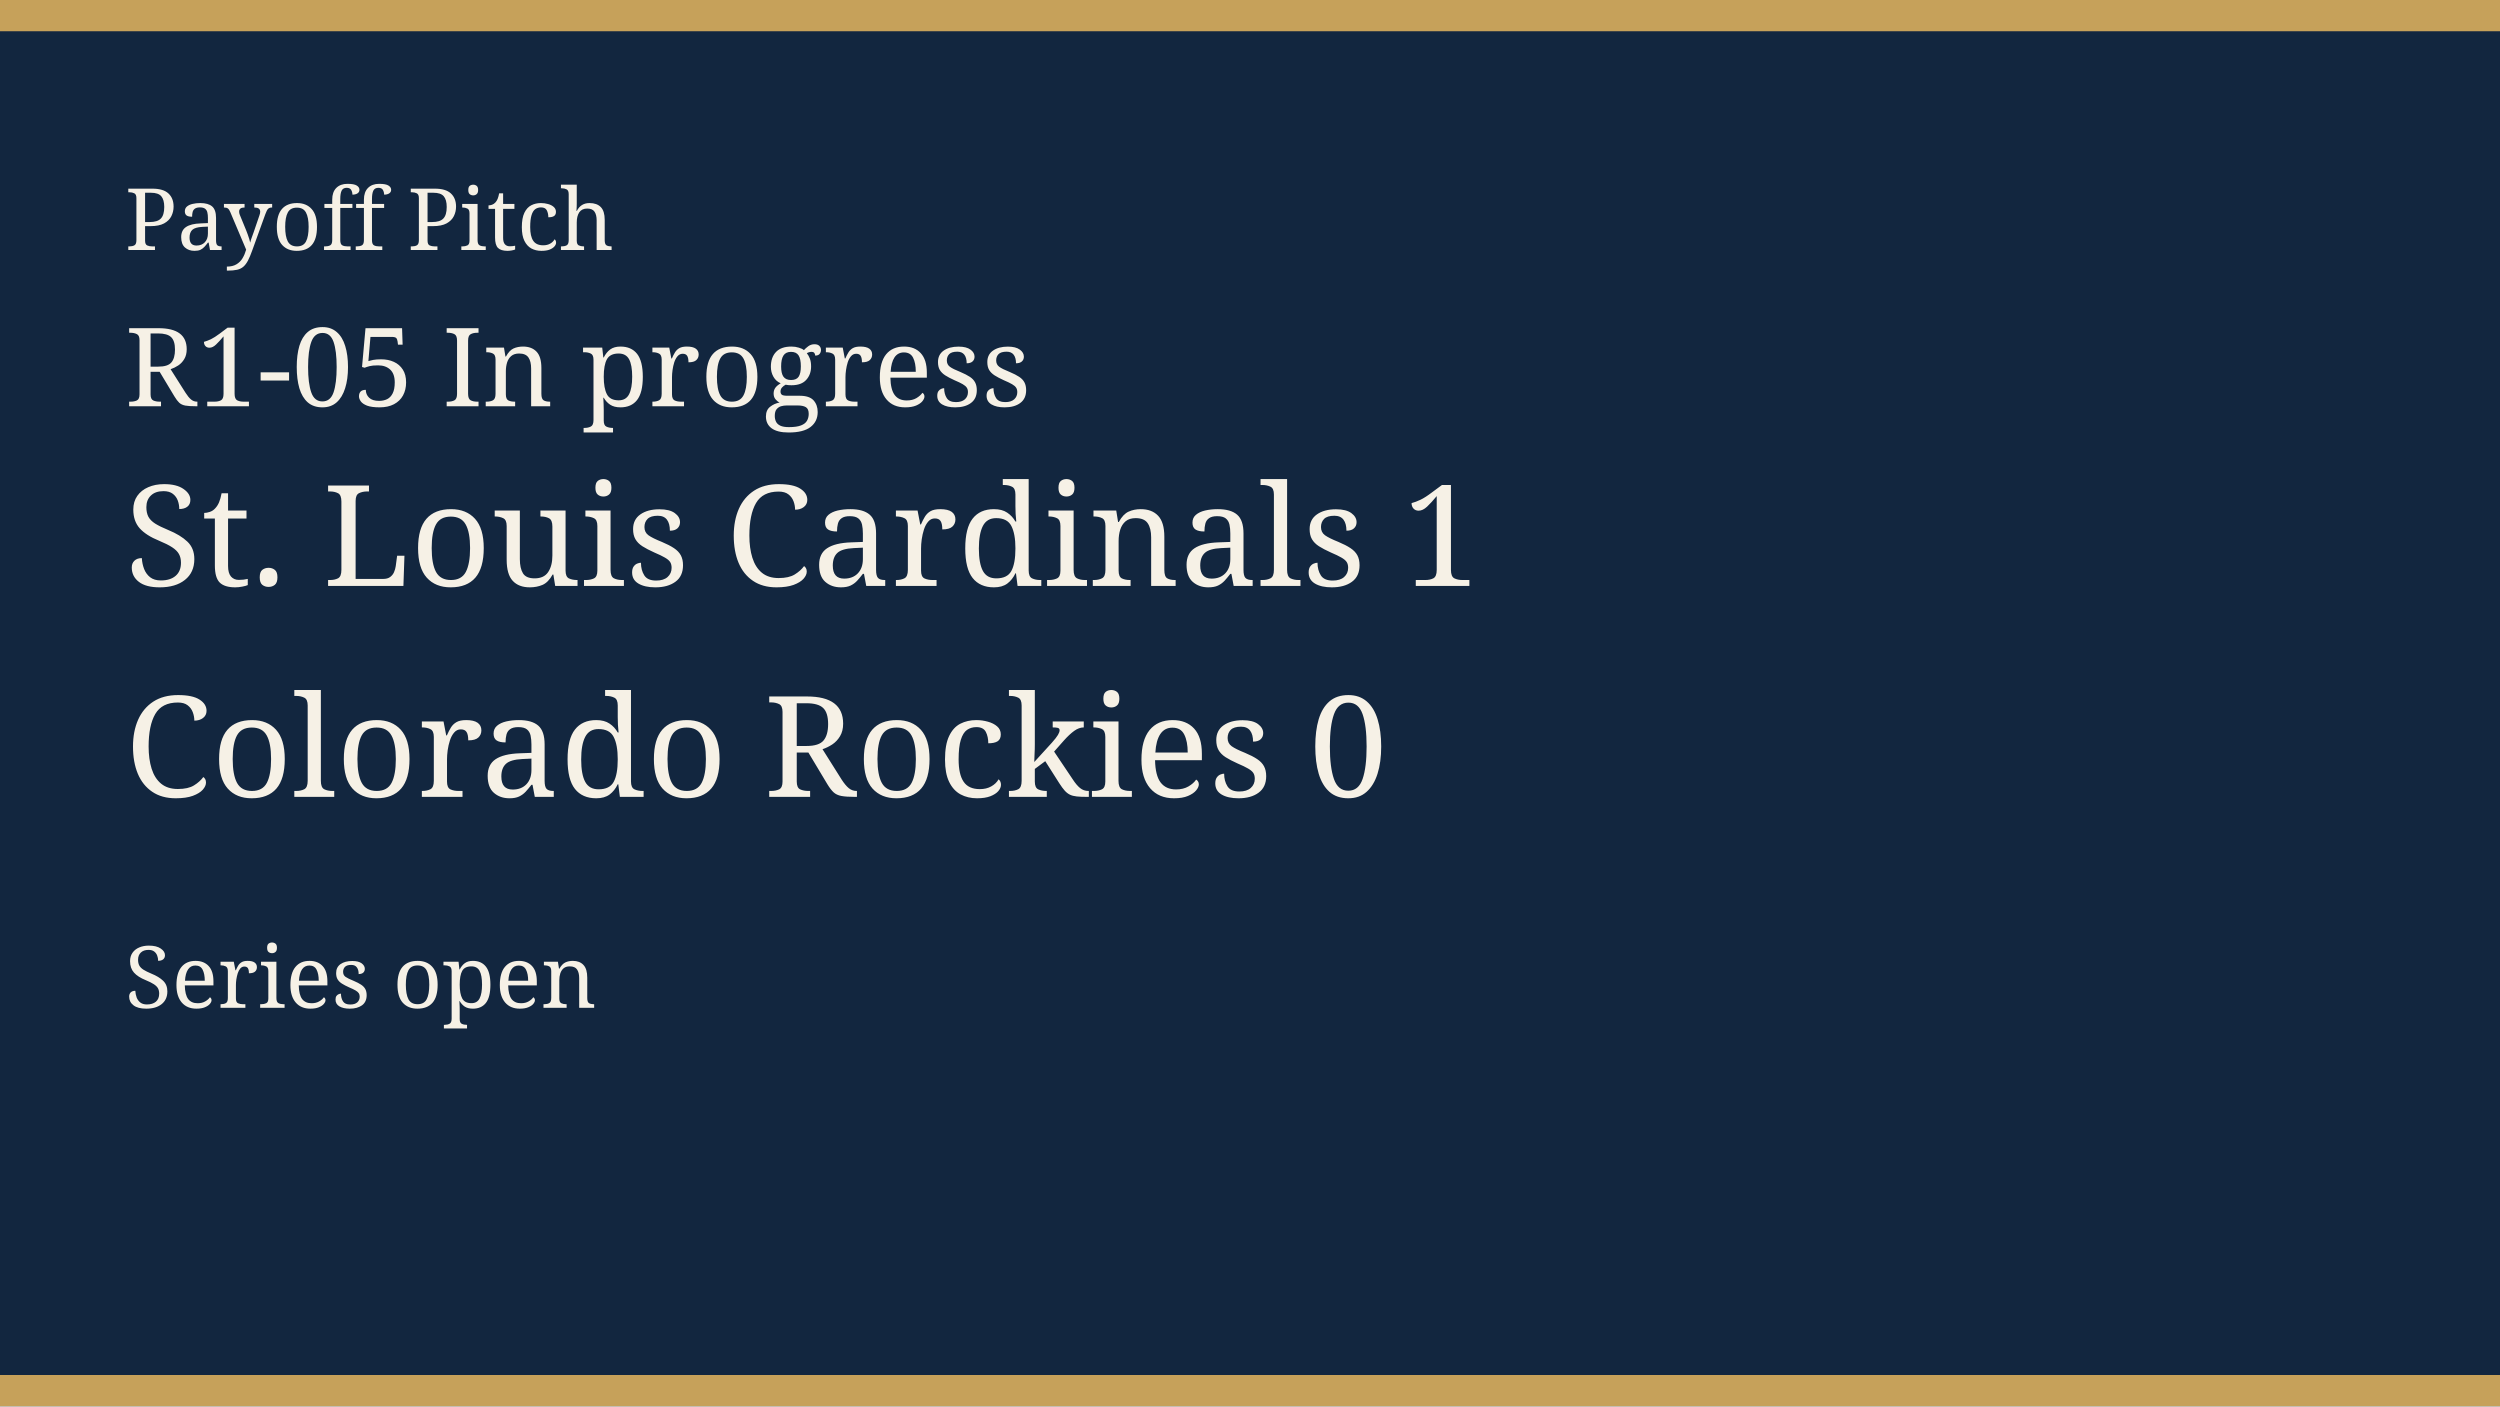
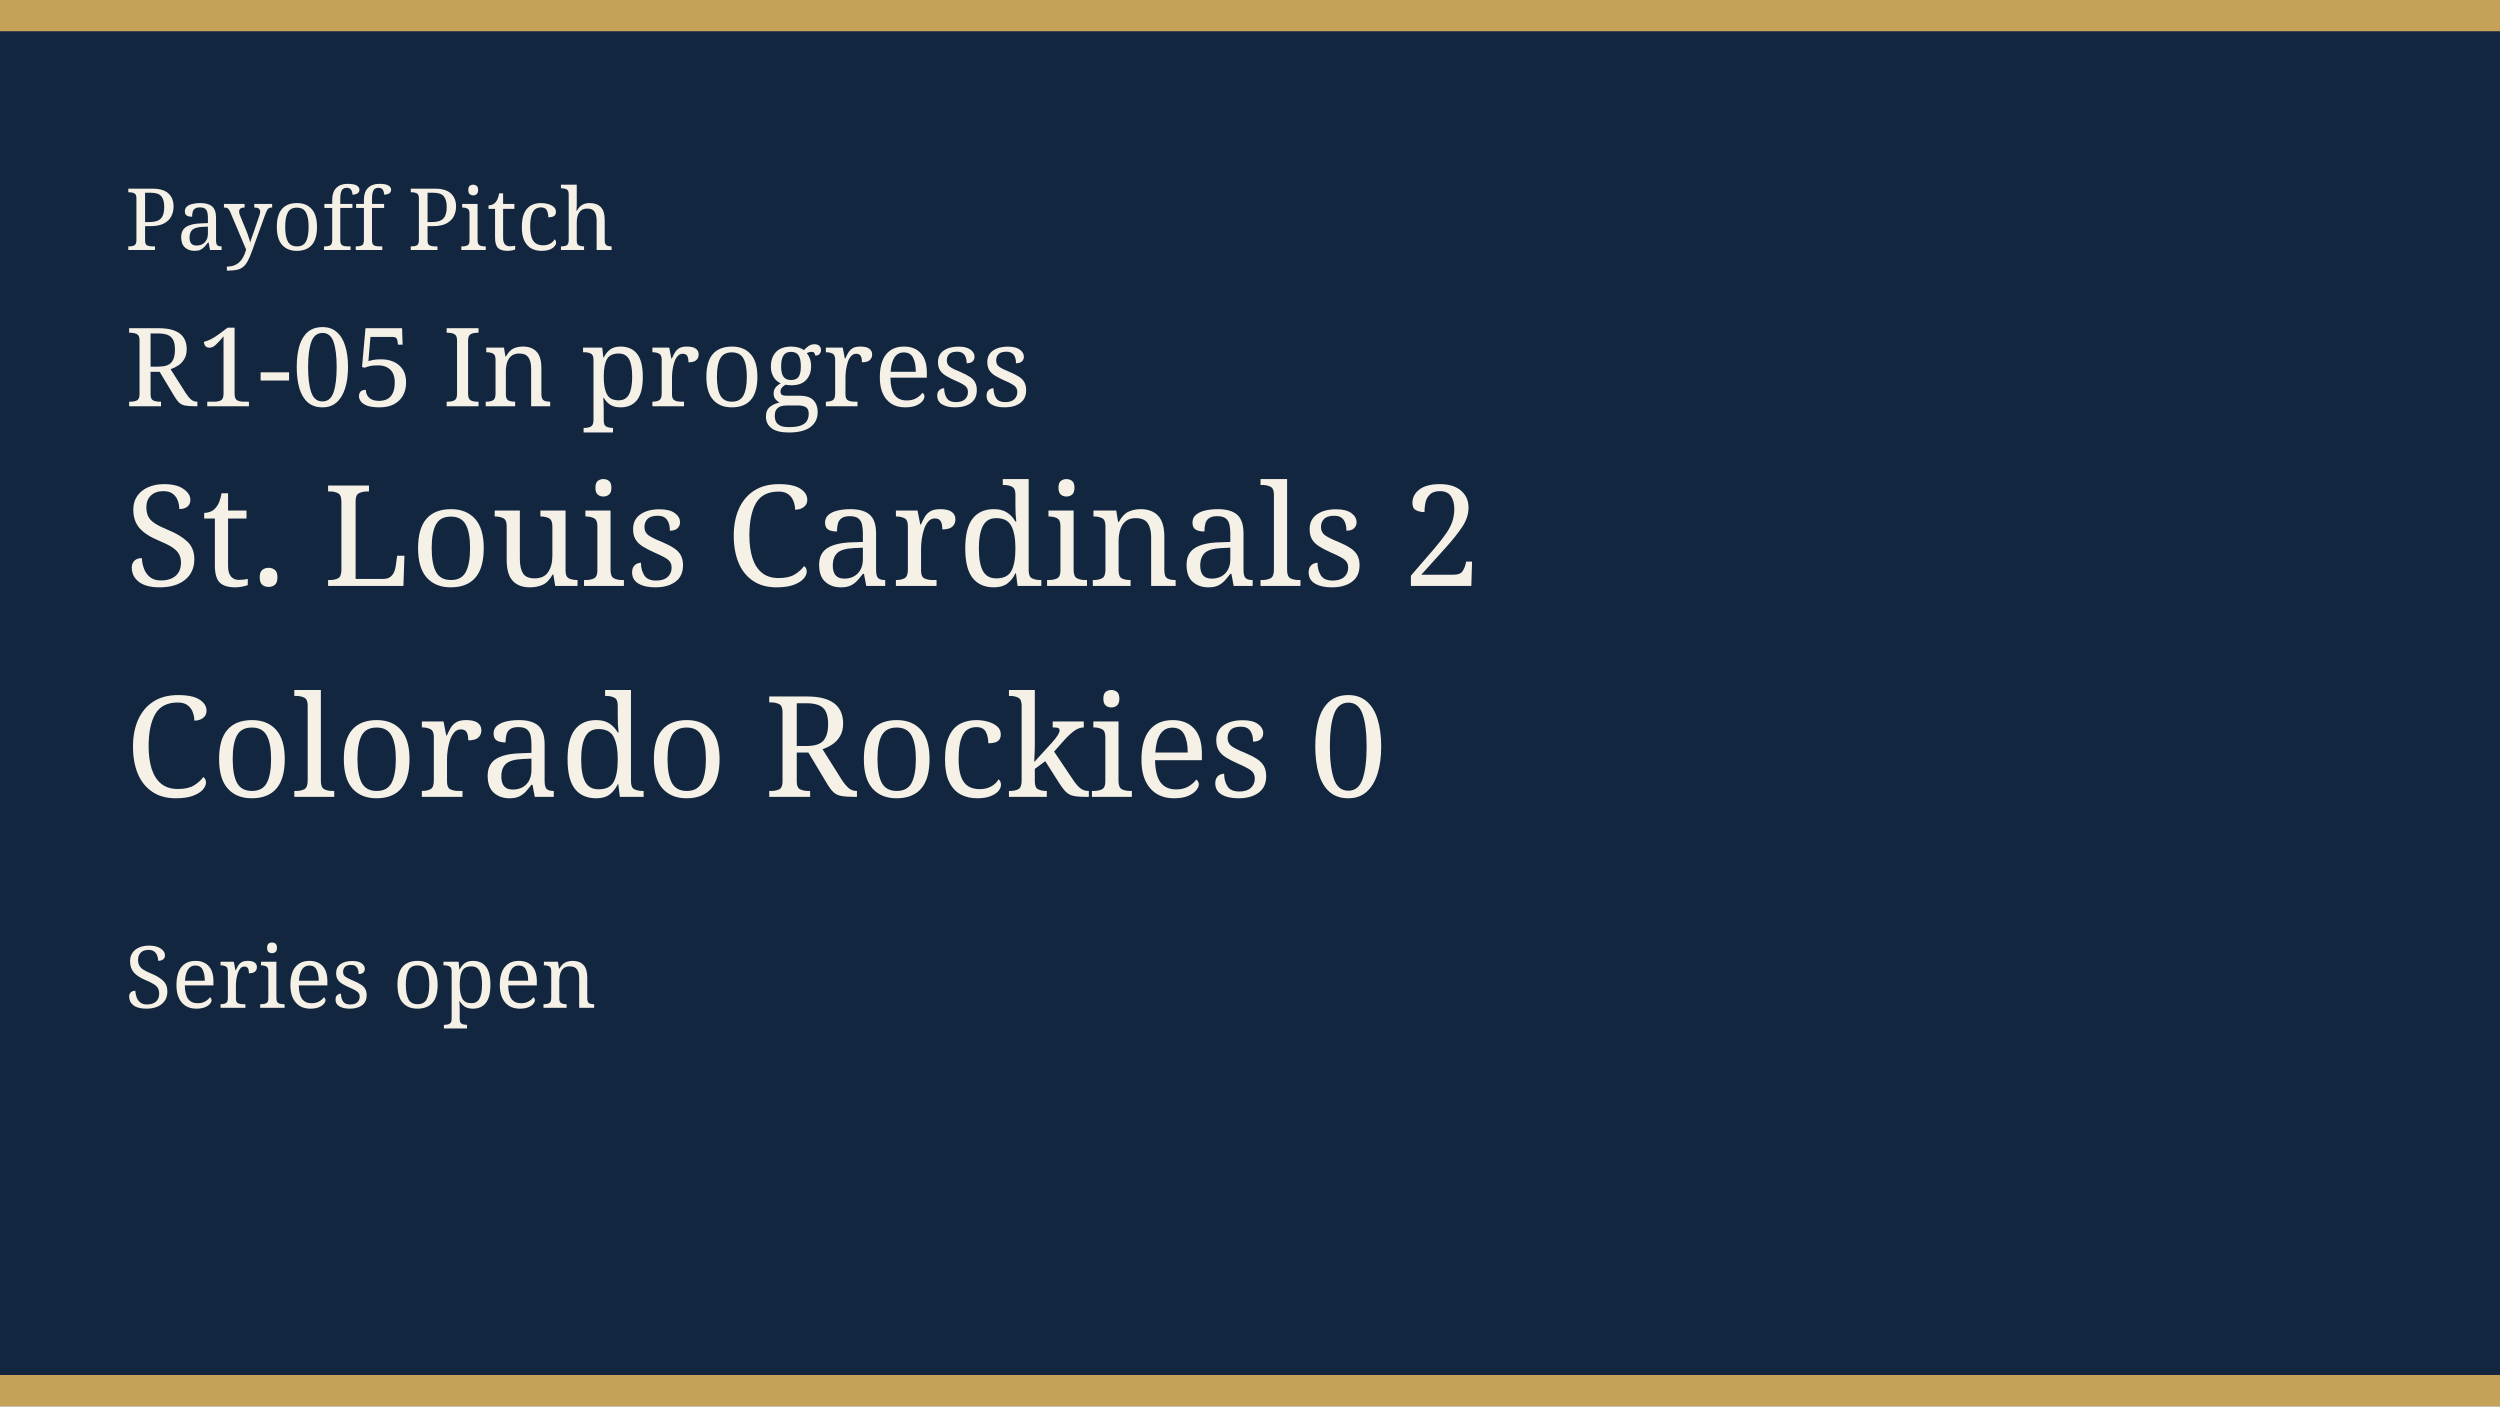
<svg xmlns="http://www.w3.org/2000/svg" width="640" height="360" viewBox="0 0 640 360" role="img">
  <rect width="640" height="360" fill="#12263f" />
  <rect width="640" height="8" fill="#c6a15a" />
  <rect y="352" width="640" height="8" fill="#c6a15a" />
  <text x="32" y="64" fill="#f6f1e6" font-family="Georgia, serif" font-size="22">Payoff Pitch</text>
  <text x="32" y="104" fill="#f6f1e6" font-family="Georgia, serif" font-size="28">R1-05 In progress</text>
-   <text x="32" y="150" fill="#f6f1e6" font-family="Georgia, serif" font-size="36">St. Louis Cardinals 1</text>
+   <text x="32" y="150" fill="#f6f1e6" font-family="Georgia, serif" font-size="36">St. Louis Cardinals 2</text>
  <text x="32" y="204" fill="#f6f1e6" font-family="Georgia, serif" font-size="36">Colorado Rockies 0</text>
  <text x="32" y="258" fill="#f6f1e6" font-family="Georgia, serif" font-size="22">Series open</text>
</svg>
